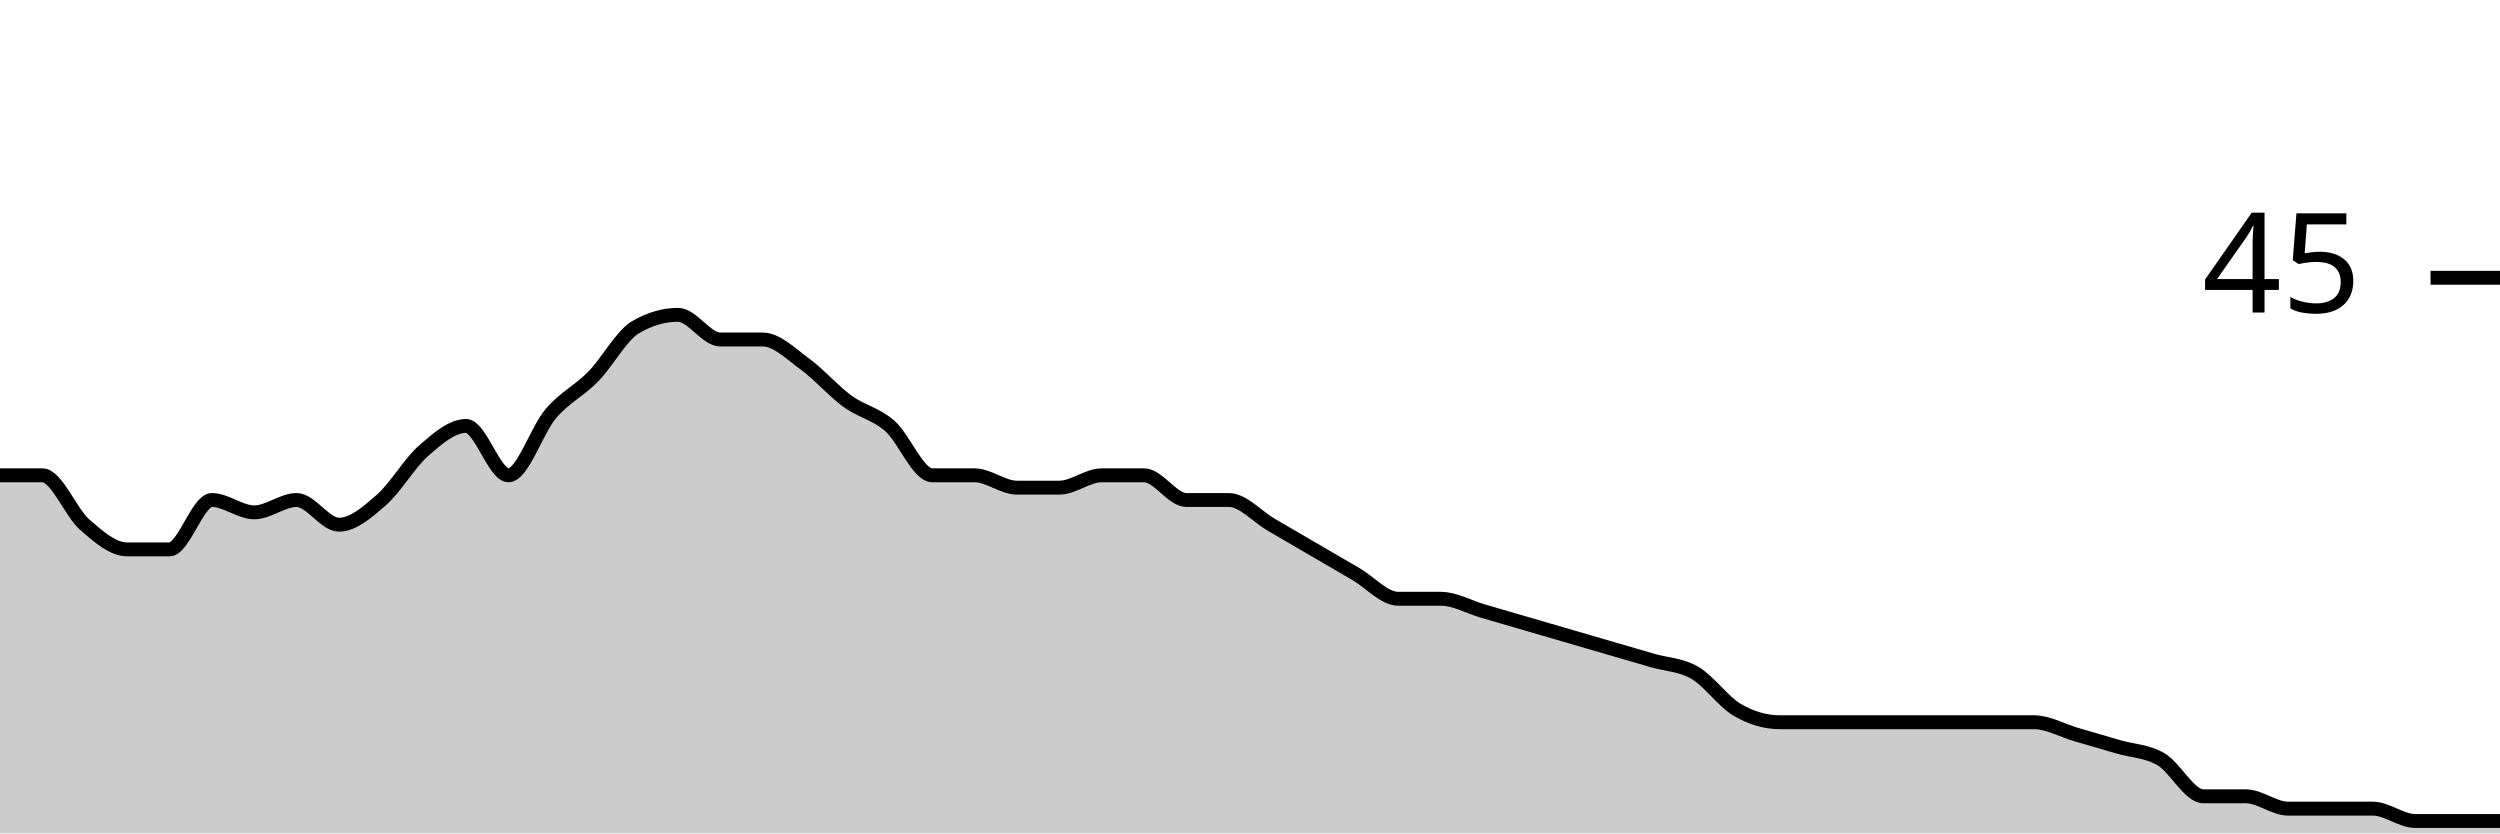
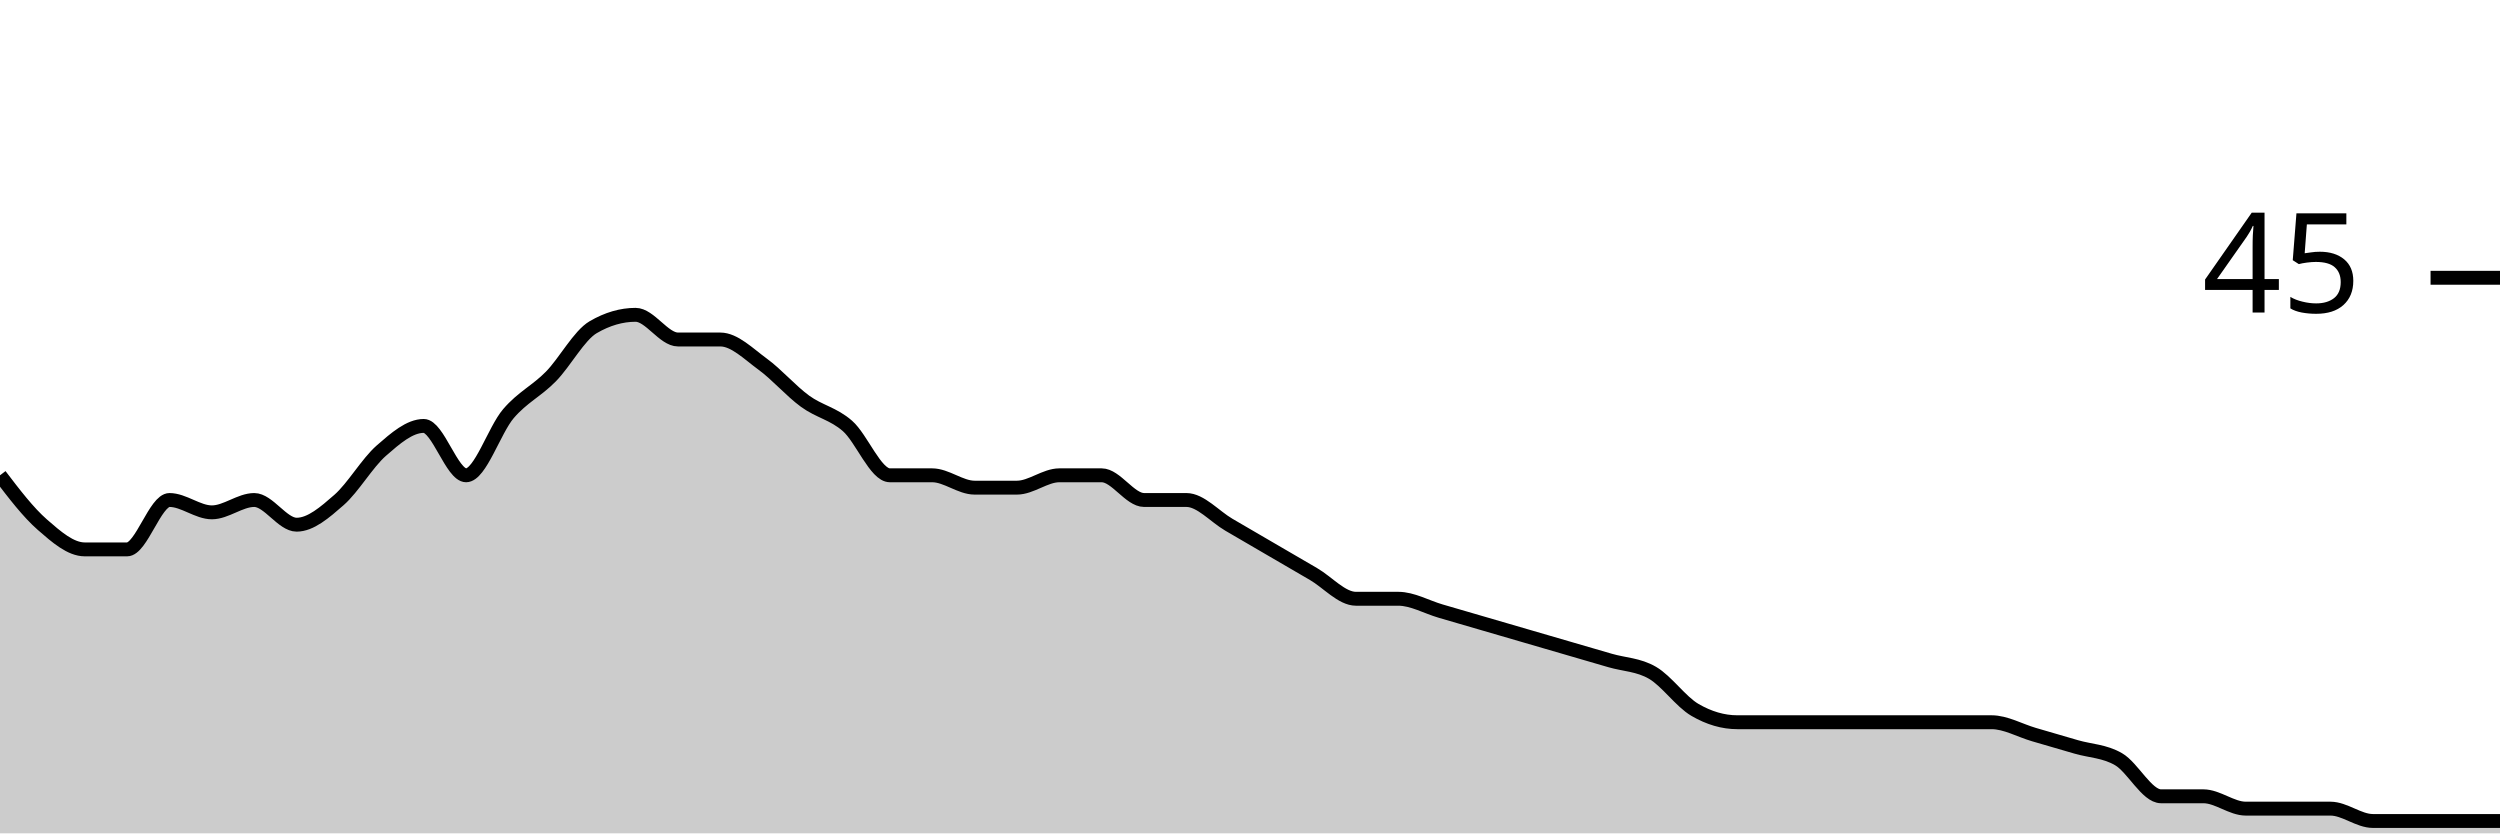
<svg xmlns="http://www.w3.org/2000/svg" viewBox="0 0 180 60">
  <g transform="translate(0,20)">
-     <path class="area" fill="rgba(0, 0, 0, 0.2)" d="M0,14.222C1.017,14.222,2.034,14.222,3.051,14.222C4.068,14.222,5.085,16.889,6.102,17.778C7.119,18.667,8.136,19.556,9.153,19.556C10.169,19.556,11.186,19.556,12.203,19.556C13.22,19.556,14.237,16,15.254,16C16.271,16,17.288,16.889,18.305,16.889C19.322,16.889,20.339,16,21.356,16C22.373,16,23.39,17.778,24.407,17.778C25.424,17.778,26.441,16.889,27.458,16C28.475,15.111,29.492,13.333,30.508,12.444C31.525,11.556,32.542,10.667,33.559,10.667C34.576,10.667,35.593,14.222,36.61,14.222C37.627,14.222,38.644,10.963,39.661,9.778C40.678,8.593,41.695,8.148,42.712,7.111C43.729,6.074,44.746,4.148,45.763,3.556C46.78,2.963,47.797,2.667,48.814,2.667C49.831,2.667,50.847,4.444,51.864,4.444C52.881,4.444,53.898,4.444,54.915,4.444C55.932,4.444,56.949,5.481,57.966,6.222C58.983,6.963,60,8.148,61.017,8.889C62.034,9.63,63.051,9.778,64.068,10.667C65.085,11.556,66.102,14.222,67.119,14.222C68.136,14.222,69.153,14.222,70.169,14.222C71.186,14.222,72.203,15.111,73.22,15.111C74.237,15.111,75.254,15.111,76.271,15.111C77.288,15.111,78.305,14.222,79.322,14.222C80.339,14.222,81.356,14.222,82.373,14.222C83.39,14.222,84.407,16,85.424,16C86.441,16,87.458,16,88.475,16C89.492,16,90.508,17.185,91.525,17.778C92.542,18.37,93.559,18.963,94.576,19.556C95.593,20.148,96.61,20.741,97.627,21.333C98.644,21.926,99.661,23.111,100.678,23.111C101.695,23.111,102.712,23.111,103.729,23.111C104.746,23.111,105.763,23.704,106.78,24C107.797,24.296,108.814,24.593,109.831,24.889C110.847,25.185,111.864,25.481,112.881,25.778C113.898,26.074,114.915,26.37,115.932,26.667C116.949,26.963,117.966,27.259,118.983,27.556C120,27.852,121.017,27.852,122.034,28.444C123.051,29.037,124.068,30.519,125.085,31.111C126.102,31.704,127.119,32,128.136,32C129.153,32,130.169,32,131.186,32C132.203,32,133.22,32,134.237,32C135.254,32,136.271,32,137.288,32C138.305,32,139.322,32,140.339,32C141.356,32,142.373,32,143.39,32C144.407,32,145.424,32,146.441,32C147.458,32,148.475,32.593,149.492,32.889C150.508,33.185,151.525,33.481,152.542,33.778C153.559,34.074,154.576,34.074,155.593,34.667C156.61,35.259,157.627,37.333,158.644,37.333C159.661,37.333,160.678,37.333,161.695,37.333C162.712,37.333,163.729,38.222,164.746,38.222C165.763,38.222,166.78,38.222,167.797,38.222C168.814,38.222,169.831,38.222,170.847,38.222C171.864,38.222,172.881,39.111,173.898,39.111C174.915,39.111,175.932,39.111,176.949,39.111C177.966,39.111,178.983,39.111,180,39.111L180,40C178.983,40,177.966,40,176.949,40C175.932,40,174.915,40,173.898,40C172.881,40,171.864,40,170.847,40C169.831,40,168.814,40,167.797,40C166.78,40,165.763,40,164.746,40C163.729,40,162.712,40,161.695,40C160.678,40,159.661,40,158.644,40C157.627,40,156.61,40,155.593,40C154.576,40,153.559,40,152.542,40C151.525,40,150.508,40,149.492,40C148.475,40,147.458,40,146.441,40C145.424,40,144.407,40,143.39,40C142.373,40,141.356,40,140.339,40C139.322,40,138.305,40,137.288,40C136.271,40,135.254,40,134.237,40C133.22,40,132.203,40,131.186,40C130.169,40,129.153,40,128.136,40C127.119,40,126.102,40,125.085,40C124.068,40,123.051,40,122.034,40C121.017,40,120,40,118.983,40C117.966,40,116.949,40,115.932,40C114.915,40,113.898,40,112.881,40C111.864,40,110.847,40,109.831,40C108.814,40,107.797,40,106.78,40C105.763,40,104.746,40,103.729,40C102.712,40,101.695,40,100.678,40C99.661,40,98.644,40,97.627,40C96.61,40,95.593,40,94.576,40C93.559,40,92.542,40,91.525,40C90.508,40,89.492,40,88.475,40C87.458,40,86.441,40,85.424,40C84.407,40,83.39,40,82.373,40C81.356,40,80.339,40,79.322,40C78.305,40,77.288,40,76.271,40C75.254,40,74.237,40,73.22,40C72.203,40,71.186,40,70.169,40C69.153,40,68.136,40,67.119,40C66.102,40,65.085,40,64.068,40C63.051,40,62.034,40,61.017,40C60,40,58.983,40,57.966,40C56.949,40,55.932,40,54.915,40C53.898,40,52.881,40,51.864,40C50.847,40,49.831,40,48.814,40C47.797,40,46.78,40,45.763,40C44.746,40,43.729,40,42.712,40C41.695,40,40.678,40,39.661,40C38.644,40,37.627,40,36.61,40C35.593,40,34.576,40,33.559,40C32.542,40,31.525,40,30.508,40C29.492,40,28.475,40,27.458,40C26.441,40,25.424,40,24.407,40C23.39,40,22.373,40,21.356,40C20.339,40,19.322,40,18.305,40C17.288,40,16.271,40,15.254,40C14.237,40,13.22,40,12.203,40C11.186,40,10.169,40,9.153,40C8.136,40,7.119,40,6.102,40C5.085,40,4.068,40,3.051,40C2.034,40,1.017,40,0,40Z" />
-     <path class="line" stroke="black" fill="none" d="M0,14.222C1.017,14.222,2.034,14.222,3.051,14.222C4.068,14.222,5.085,16.889,6.102,17.778C7.119,18.667,8.136,19.556,9.153,19.556C10.169,19.556,11.186,19.556,12.203,19.556C13.22,19.556,14.237,16,15.254,16C16.271,16,17.288,16.889,18.305,16.889C19.322,16.889,20.339,16,21.356,16C22.373,16,23.39,17.778,24.407,17.778C25.424,17.778,26.441,16.889,27.458,16C28.475,15.111,29.492,13.333,30.508,12.444C31.525,11.556,32.542,10.667,33.559,10.667C34.576,10.667,35.593,14.222,36.61,14.222C37.627,14.222,38.644,10.963,39.661,9.778C40.678,8.593,41.695,8.148,42.712,7.111C43.729,6.074,44.746,4.148,45.763,3.556C46.78,2.963,47.797,2.667,48.814,2.667C49.831,2.667,50.847,4.444,51.864,4.444C52.881,4.444,53.898,4.444,54.915,4.444C55.932,4.444,56.949,5.481,57.966,6.222C58.983,6.963,60,8.148,61.017,8.889C62.034,9.63,63.051,9.778,64.068,10.667C65.085,11.556,66.102,14.222,67.119,14.222C68.136,14.222,69.153,14.222,70.169,14.222C71.186,14.222,72.203,15.111,73.22,15.111C74.237,15.111,75.254,15.111,76.271,15.111C77.288,15.111,78.305,14.222,79.322,14.222C80.339,14.222,81.356,14.222,82.373,14.222C83.39,14.222,84.407,16,85.424,16C86.441,16,87.458,16,88.475,16C89.492,16,90.508,17.185,91.525,17.778C92.542,18.37,93.559,18.963,94.576,19.556C95.593,20.148,96.61,20.741,97.627,21.333C98.644,21.926,99.661,23.111,100.678,23.111C101.695,23.111,102.712,23.111,103.729,23.111C104.746,23.111,105.763,23.704,106.78,24C107.797,24.296,108.814,24.593,109.831,24.889C110.847,25.185,111.864,25.481,112.881,25.778C113.898,26.074,114.915,26.37,115.932,26.667C116.949,26.963,117.966,27.259,118.983,27.556C120,27.852,121.017,27.852,122.034,28.444C123.051,29.037,124.068,30.519,125.085,31.111C126.102,31.704,127.119,32,128.136,32C129.153,32,130.169,32,131.186,32C132.203,32,133.22,32,134.237,32C135.254,32,136.271,32,137.288,32C138.305,32,139.322,32,140.339,32C141.356,32,142.373,32,143.39,32C144.407,32,145.424,32,146.441,32C147.458,32,148.475,32.593,149.492,32.889C150.508,33.185,151.525,33.481,152.542,33.778C153.559,34.074,154.576,34.074,155.593,34.667C156.61,35.259,157.627,37.333,158.644,37.333C159.661,37.333,160.678,37.333,161.695,37.333C162.712,37.333,163.729,38.222,164.746,38.222C165.763,38.222,166.78,38.222,167.797,38.222C168.814,38.222,169.831,38.222,170.847,38.222C171.864,38.222,172.881,39.111,173.898,39.111C174.915,39.111,175.932,39.111,176.949,39.111C177.966,39.111,178.983,39.111,180,39.111" />
+     <path class="area" fill="rgba(0, 0, 0, 0.2)" d="M0,14.222C1.017,15.556,2.034,16.889,3.051,17.778C4.068,18.667,5.085,19.556,6.102,19.556C7.119,19.556,8.136,19.556,9.153,19.556C10.169,19.556,11.186,16,12.203,16C13.22,16,14.237,16.889,15.254,16.889C16.271,16.889,17.288,16,18.305,16C19.322,16,20.339,17.778,21.356,17.778C22.373,17.778,23.39,16.889,24.407,16C25.424,15.111,26.441,13.333,27.458,12.444C28.475,11.556,29.492,10.667,30.508,10.667C31.525,10.667,32.542,14.222,33.559,14.222C34.576,14.222,35.593,10.963,36.61,9.778C37.627,8.593,38.644,8.148,39.661,7.111C40.678,6.074,41.695,4.148,42.712,3.556C43.729,2.963,44.746,2.667,45.763,2.667C46.78,2.667,47.797,4.444,48.814,4.444C49.831,4.444,50.847,4.444,51.864,4.444C52.881,4.444,53.898,5.481,54.915,6.222C55.932,6.963,56.949,8.148,57.966,8.889C58.983,9.63,60,9.778,61.017,10.667C62.034,11.556,63.051,14.222,64.068,14.222C65.085,14.222,66.102,14.222,67.119,14.222C68.136,14.222,69.153,15.111,70.169,15.111C71.186,15.111,72.203,15.111,73.22,15.111C74.237,15.111,75.254,14.222,76.271,14.222C77.288,14.222,78.305,14.222,79.322,14.222C80.339,14.222,81.356,16,82.373,16C83.39,16,84.407,16,85.424,16C86.441,16,87.458,17.185,88.475,17.778C89.492,18.37,90.508,18.963,91.525,19.556C92.542,20.148,93.559,20.741,94.576,21.333C95.593,21.926,96.61,23.111,97.627,23.111C98.644,23.111,99.661,23.111,100.678,23.111C101.695,23.111,102.712,23.704,103.729,24C104.746,24.296,105.763,24.593,106.78,24.889C107.797,25.185,108.814,25.481,109.831,25.778C110.847,26.074,111.864,26.37,112.881,26.667C113.898,26.963,114.915,27.259,115.932,27.556C116.949,27.852,117.966,27.852,118.983,28.444C120,29.037,121.017,30.519,122.034,31.111C123.051,31.704,124.068,32,125.085,32C126.102,32,127.119,32,128.136,32C129.153,32,130.169,32,131.186,32C132.203,32,133.22,32,134.237,32C135.254,32,136.271,32,137.288,32C138.305,32,139.322,32,140.339,32C141.356,32,142.373,32,143.39,32C144.407,32,145.424,32.593,146.441,32.889C147.458,33.185,148.475,33.481,149.492,33.778C150.508,34.074,151.525,34.074,152.542,34.667C153.559,35.259,154.576,37.333,155.593,37.333C156.61,37.333,157.627,37.333,158.644,37.333C159.661,37.333,160.678,38.222,161.695,38.222C162.712,38.222,163.729,38.222,164.746,38.222C165.763,38.222,166.78,38.222,167.797,38.222C168.814,38.222,169.831,39.111,170.847,39.111C171.864,39.111,172.881,39.111,173.898,39.111C174.915,39.111,175.932,39.111,176.949,39.111C177.966,39.111,178.983,39.111,180,39.111L180,40C178.983,40,177.966,40,176.949,40C175.932,40,174.915,40,173.898,40C172.881,40,171.864,40,170.847,40C169.831,40,168.814,40,167.797,40C166.78,40,165.763,40,164.746,40C163.729,40,162.712,40,161.695,40C160.678,40,159.661,40,158.644,40C157.627,40,156.61,40,155.593,40C154.576,40,153.559,40,152.542,40C151.525,40,150.508,40,149.492,40C148.475,40,147.458,40,146.441,40C145.424,40,144.407,40,143.39,40C142.373,40,141.356,40,140.339,40C139.322,40,138.305,40,137.288,40C136.271,40,135.254,40,134.237,40C133.22,40,132.203,40,131.186,40C130.169,40,129.153,40,128.136,40C127.119,40,126.102,40,125.085,40C124.068,40,123.051,40,122.034,40C121.017,40,120,40,118.983,40C117.966,40,116.949,40,115.932,40C114.915,40,113.898,40,112.881,40C111.864,40,110.847,40,109.831,40C108.814,40,107.797,40,106.78,40C105.763,40,104.746,40,103.729,40C102.712,40,101.695,40,100.678,40C99.661,40,98.644,40,97.627,40C96.61,40,95.593,40,94.576,40C93.559,40,92.542,40,91.525,40C90.508,40,89.492,40,88.475,40C87.458,40,86.441,40,85.424,40C84.407,40,83.39,40,82.373,40C81.356,40,80.339,40,79.322,40C78.305,40,77.288,40,76.271,40C75.254,40,74.237,40,73.22,40C72.203,40,71.186,40,70.169,40C69.153,40,68.136,40,67.119,40C66.102,40,65.085,40,64.068,40C63.051,40,62.034,40,61.017,40C60,40,58.983,40,57.966,40C56.949,40,55.932,40,54.915,40C53.898,40,52.881,40,51.864,40C50.847,40,49.831,40,48.814,40C47.797,40,46.78,40,45.763,40C44.746,40,43.729,40,42.712,40C41.695,40,40.678,40,39.661,40C38.644,40,37.627,40,36.61,40C35.593,40,34.576,40,33.559,40C32.542,40,31.525,40,30.508,40C29.492,40,28.475,40,27.458,40C26.441,40,25.424,40,24.407,40C23.39,40,22.373,40,21.356,40C20.339,40,19.322,40,18.305,40C17.288,40,16.271,40,15.254,40C14.237,40,13.22,40,12.203,40C11.186,40,10.169,40,9.153,40C8.136,40,7.119,40,6.102,40C5.085,40,4.068,40,3.051,40C2.034,40,1.017,40,0,40Z" />
+     <path class="line" stroke="black" fill="none" d="M0,14.222C1.017,15.556,2.034,16.889,3.051,17.778C4.068,18.667,5.085,19.556,6.102,19.556C7.119,19.556,8.136,19.556,9.153,19.556C10.169,19.556,11.186,16,12.203,16C13.22,16,14.237,16.889,15.254,16.889C16.271,16.889,17.288,16,18.305,16C19.322,16,20.339,17.778,21.356,17.778C22.373,17.778,23.39,16.889,24.407,16C25.424,15.111,26.441,13.333,27.458,12.444C28.475,11.556,29.492,10.667,30.508,10.667C31.525,10.667,32.542,14.222,33.559,14.222C34.576,14.222,35.593,10.963,36.61,9.778C37.627,8.593,38.644,8.148,39.661,7.111C40.678,6.074,41.695,4.148,42.712,3.556C43.729,2.963,44.746,2.667,45.763,2.667C46.78,2.667,47.797,4.444,48.814,4.444C49.831,4.444,50.847,4.444,51.864,4.444C52.881,4.444,53.898,5.481,54.915,6.222C55.932,6.963,56.949,8.148,57.966,8.889C58.983,9.63,60,9.778,61.017,10.667C62.034,11.556,63.051,14.222,64.068,14.222C65.085,14.222,66.102,14.222,67.119,14.222C68.136,14.222,69.153,15.111,70.169,15.111C71.186,15.111,72.203,15.111,73.22,15.111C74.237,15.111,75.254,14.222,76.271,14.222C77.288,14.222,78.305,14.222,79.322,14.222C80.339,14.222,81.356,16,82.373,16C83.39,16,84.407,16,85.424,16C86.441,16,87.458,17.185,88.475,17.778C89.492,18.37,90.508,18.963,91.525,19.556C92.542,20.148,93.559,20.741,94.576,21.333C95.593,21.926,96.61,23.111,97.627,23.111C98.644,23.111,99.661,23.111,100.678,23.111C101.695,23.111,102.712,23.704,103.729,24C104.746,24.296,105.763,24.593,106.78,24.889C107.797,25.185,108.814,25.481,109.831,25.778C110.847,26.074,111.864,26.37,112.881,26.667C113.898,26.963,114.915,27.259,115.932,27.556C116.949,27.852,117.966,27.852,118.983,28.444C120,29.037,121.017,30.519,122.034,31.111C123.051,31.704,124.068,32,125.085,32C126.102,32,127.119,32,128.136,32C129.153,32,130.169,32,131.186,32C132.203,32,133.22,32,134.237,32C135.254,32,136.271,32,137.288,32C138.305,32,139.322,32,140.339,32C141.356,32,142.373,32,143.39,32C144.407,32,145.424,32.593,146.441,32.889C147.458,33.185,148.475,33.481,149.492,33.778C150.508,34.074,151.525,34.074,152.542,34.667C153.559,35.259,154.576,37.333,155.593,37.333C156.61,37.333,157.627,37.333,158.644,37.333C159.661,37.333,160.678,38.222,161.695,38.222C162.712,38.222,163.729,38.222,164.746,38.222C165.763,38.222,166.78,38.222,167.797,38.222C168.814,38.222,169.831,39.111,170.847,39.111C171.864,39.111,172.881,39.111,173.898,39.111C174.915,39.111,175.932,39.111,176.949,39.111C177.966,39.111,178.983,39.111,180,39.111" />
    <path class="axis-ceiling" stroke-width="1" stroke="black" fill="none" d="M175,0L180,0" />
    <text class="axis-ceiling-label" font-family="sans-serif" text-anchor="end" font-size="10px" x="170" y="2.5">45</text>
  </g>
</svg>
